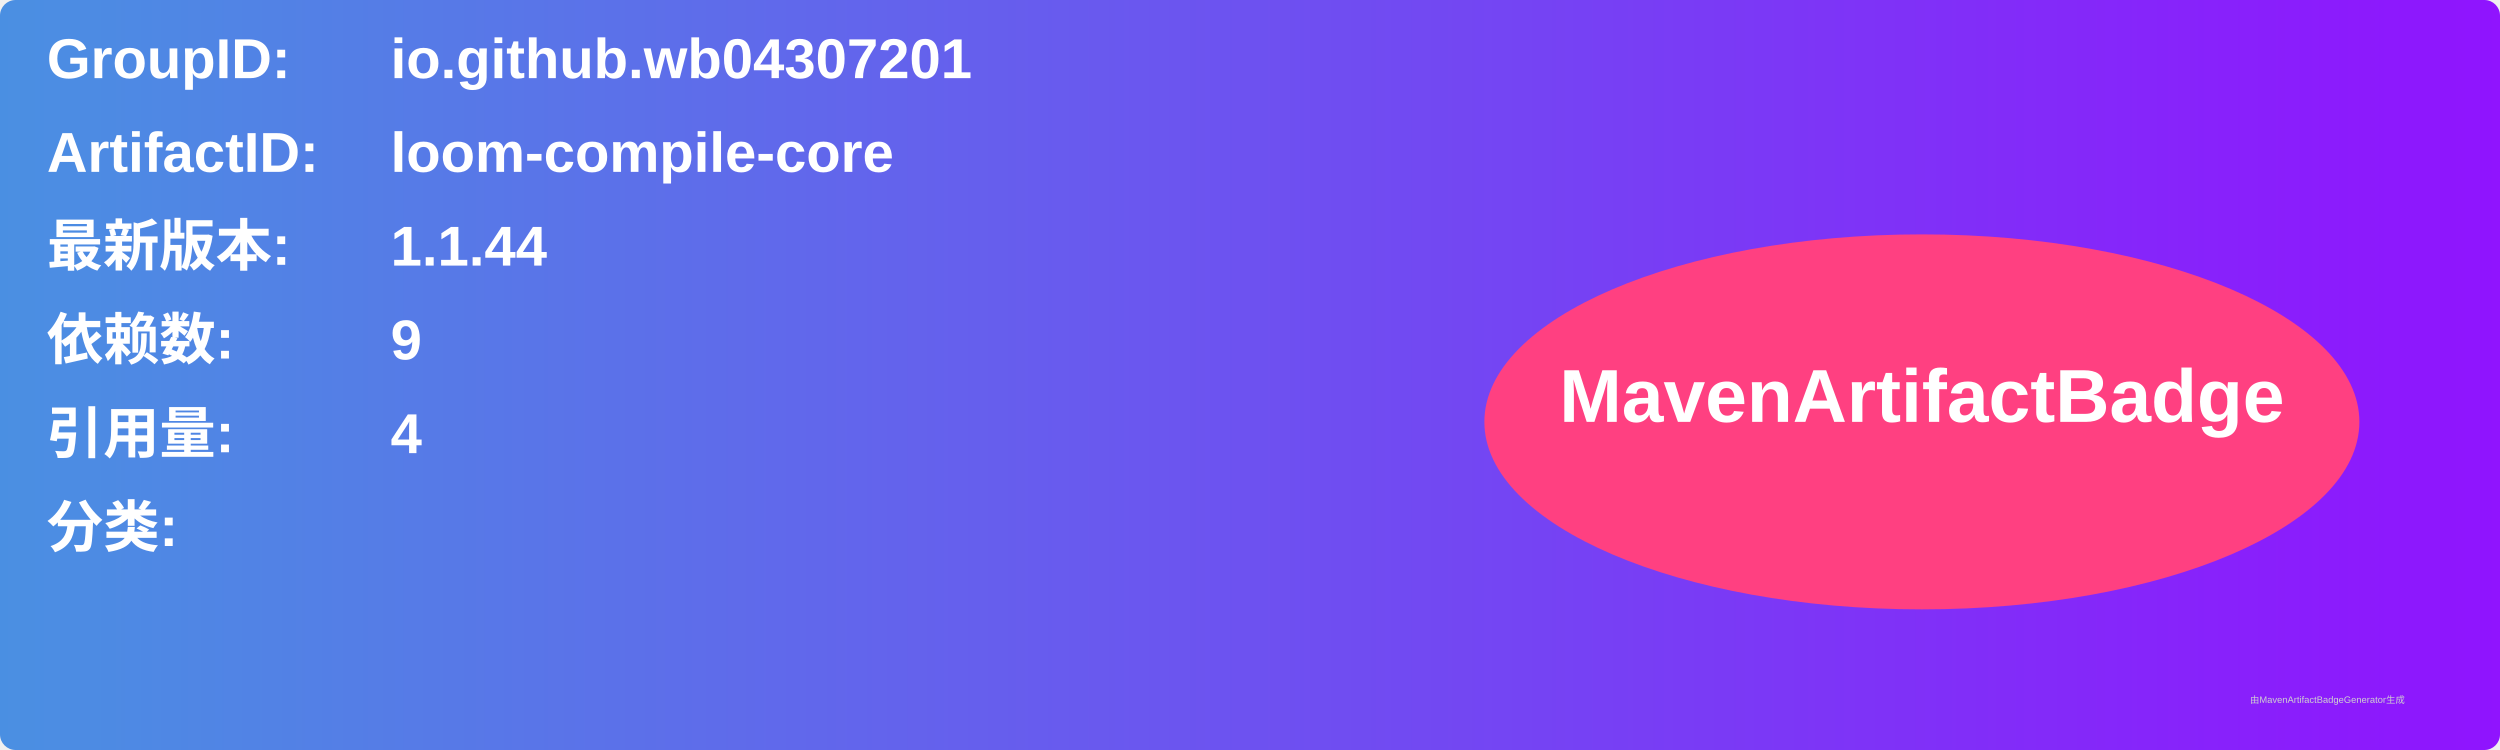
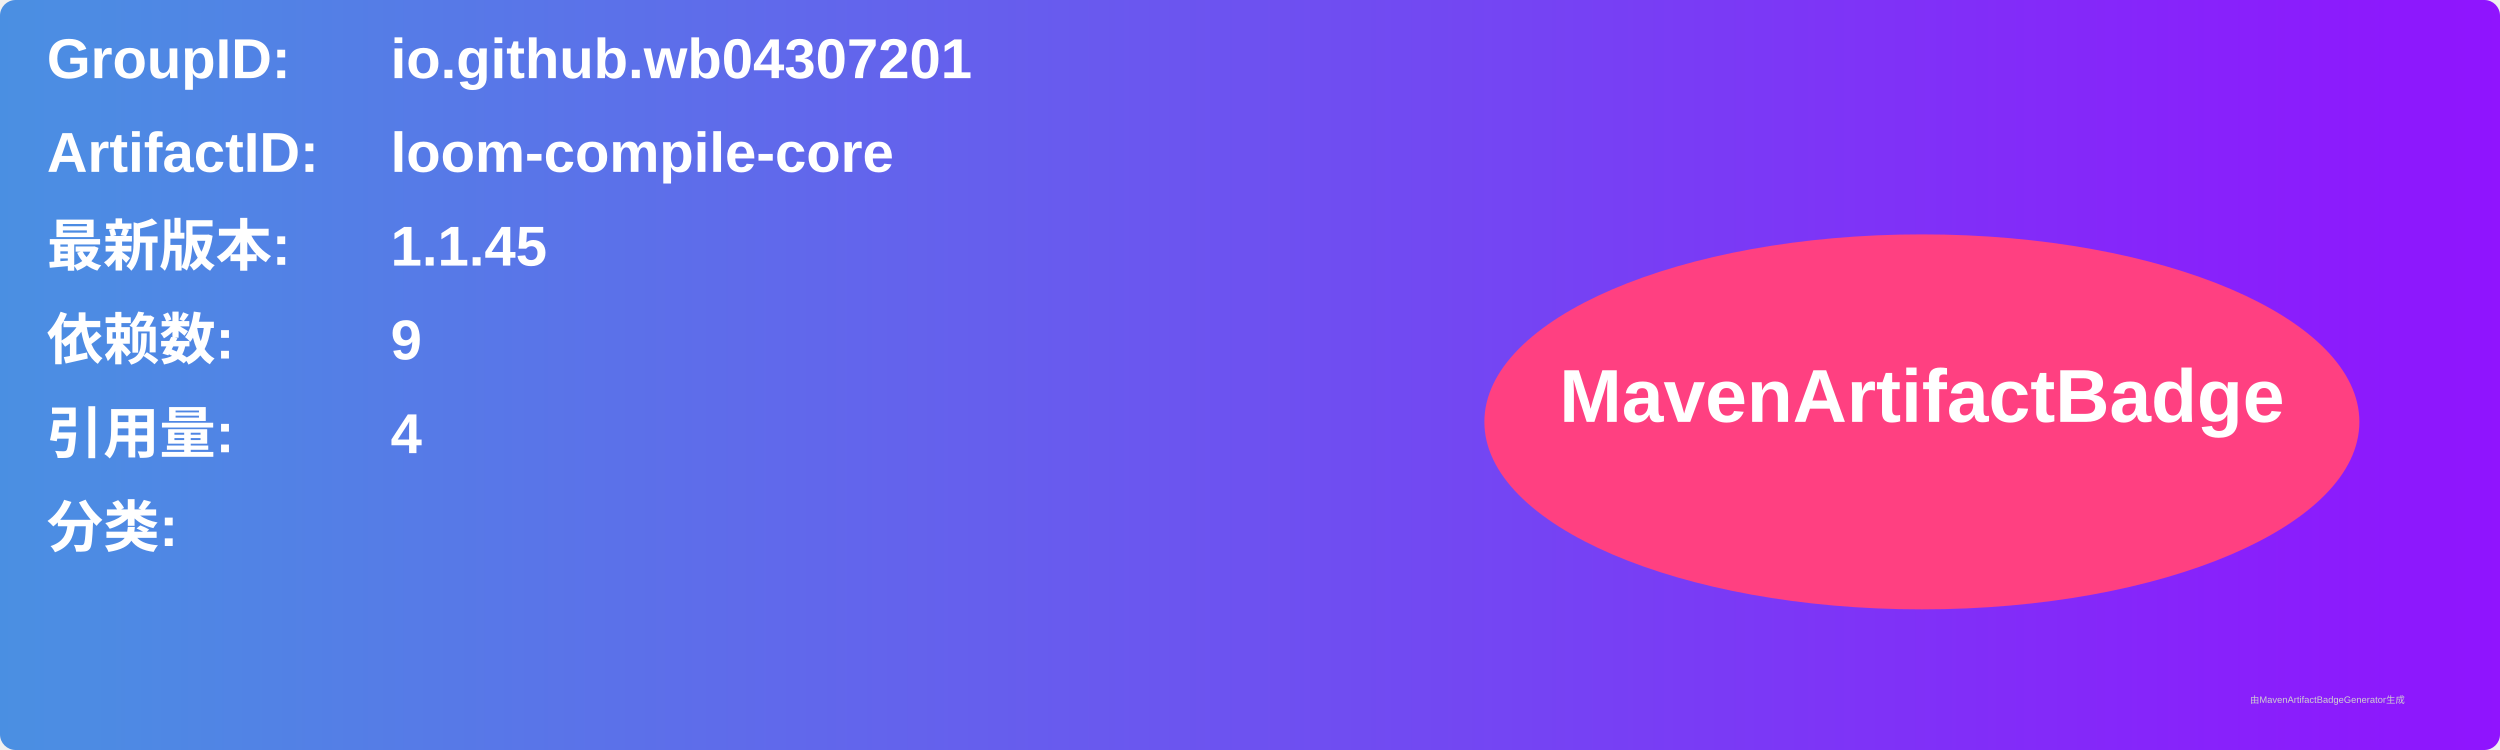
<svg xmlns="http://www.w3.org/2000/svg" width="800" height="240" viewBox="0 0 800 240">
  <linearGradient id="grad" x1="0%" y1="0%" x2="100%" y2="0%">
    <stop offset="0%" stop-color="#4a90e2" />
    <stop offset="100%" stop-color="#9013fe" />
  </linearGradient>
  <rect width="100%" height="100%" rx="5" ry="5" fill="url(#grad)" />
  <g transform="translate(15, 15)">
    <text x="0" y="10" font-family="Arial" font-size="18" fill="white" font-weight="bold" width="260">GroupID:</text>
    <text x="110" y="10" font-family="Arial" font-size="18" fill="white" font-weight="bold" width="460">io.github.wb04307201</text>
    <text x="0" y="40" font-family="Arial" font-size="18" fill="white" font-weight="bold" width="260">ArtifactID:</text>
    <text x="110" y="40" font-family="Arial" font-size="18" fill="white" font-weight="bold" width="460">loom-compile-core</text>
    <text x="0" y="70" font-family="Arial" font-size="18" fill="white" font-weight="bold">最新版本:</text>
    <text x="110" y="70" font-family="Arial" font-size="18" fill="white" font-weight="bold">
-       <tspan font-weight="bold">1.1.44</tspan>
+       <tspan font-weight="bold">1.1.45</tspan>
    </text>
    <text x="0" y="100" font-family="Arial" font-size="18" fill="white" font-weight="bold">依赖数: </text>
    <text x="110" y="100" font-family="Arial" font-size="18" fill="white">
      <tspan font-weight="bold">9</tspan>
    </text>
    <text x="0" y="130" font-family="Arial" font-size="18" fill="white" font-weight="bold">引用量: </text>
    <text x="110" y="130" font-family="Arial" font-size="18" fill="white">
      <tspan font-weight="bold">4</tspan>
    </text>
    <text x="0" y="160" font-family="Arial" font-size="18" fill="white" font-weight="bold">分类:</text>
    <text x="10" y="190" font-family="Arial" font-size="10" fill="white">
      <tspan font-weight="bold" />
    </text>
    <ellipse cx="600" cy="120" rx="140" ry="60" fill="#ff4081" />
    <text x="600" y="120" text-anchor="middle" font-family="Arial" font-size="24" fill="white" font-weight="bold">MavenArtifactBadge</text>
  </g>
  <text x="720" y="225" font-family="Arial" font-size="3" fill="#d0d0d0">由MavenArtifactBadgeGenerator生成</text>
</svg>
